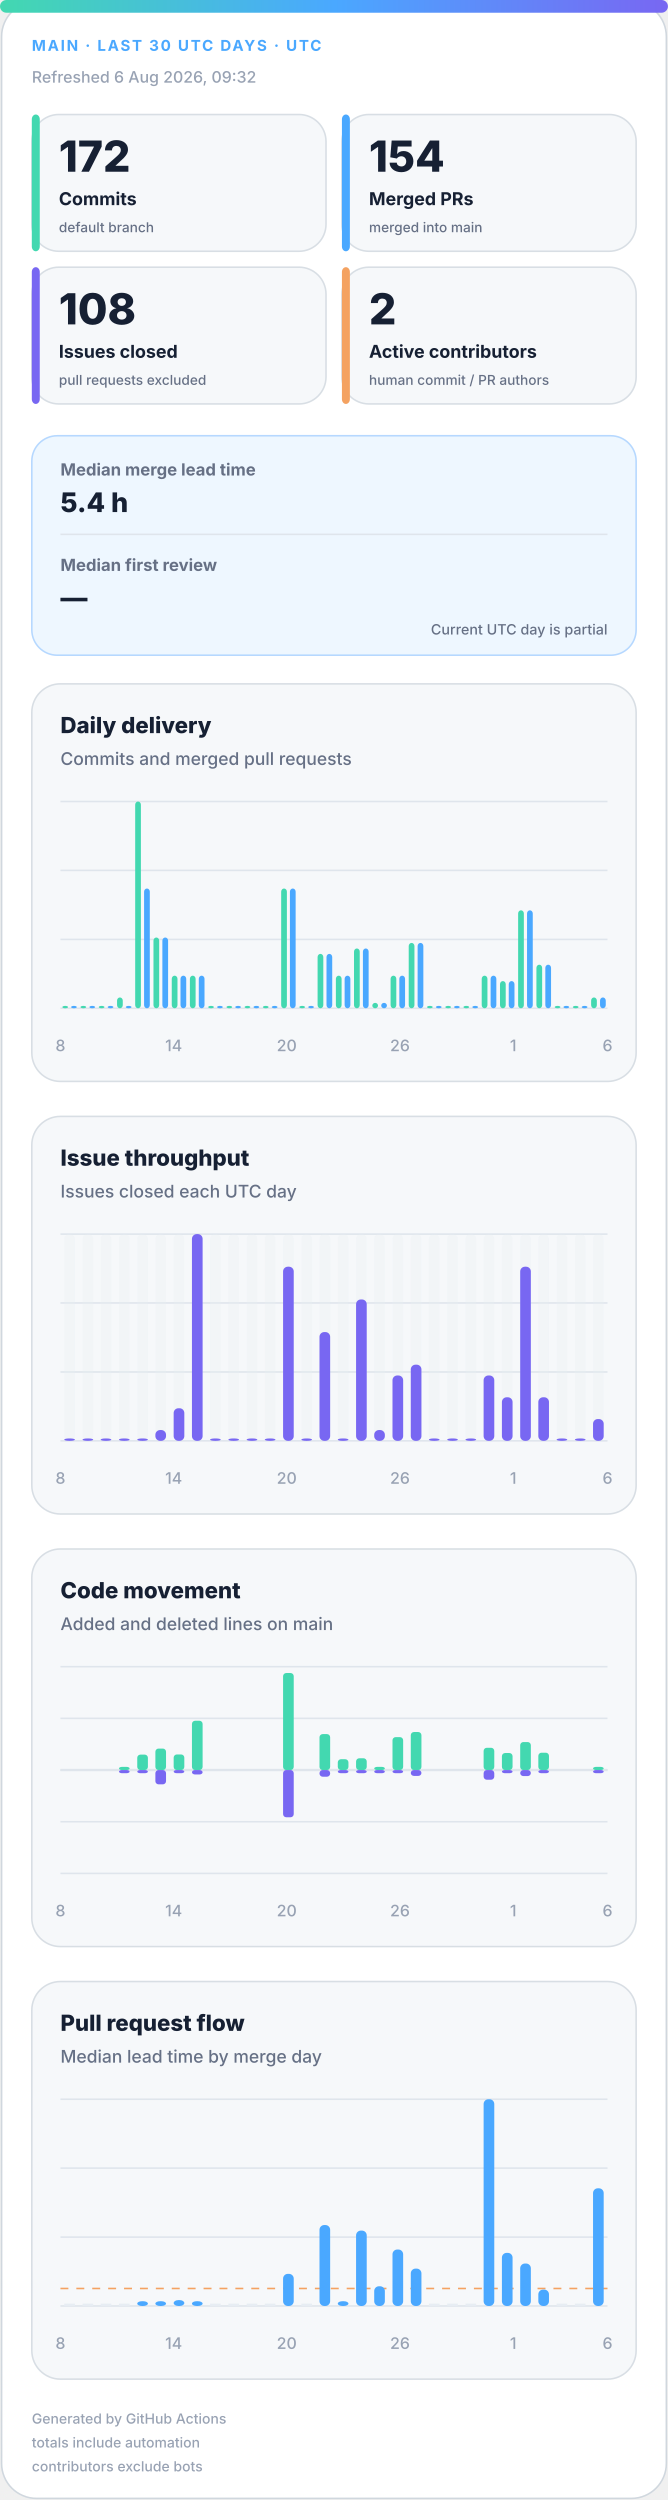
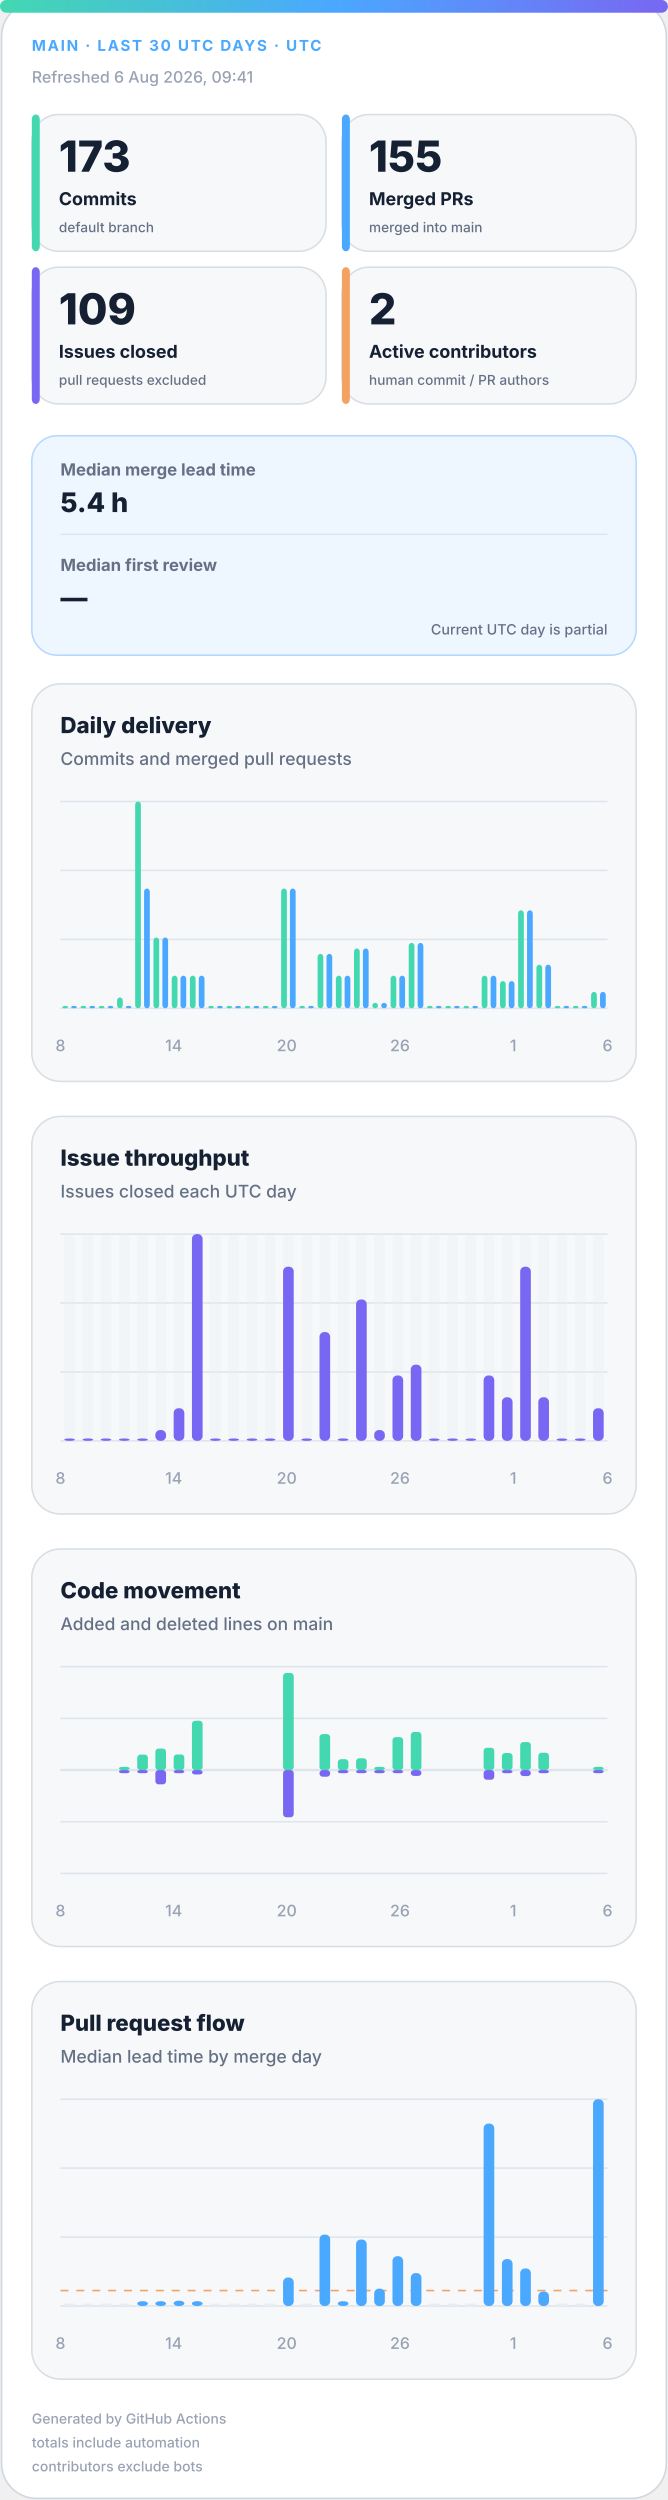
<svg xmlns="http://www.w3.org/2000/svg" width="420" height="1572" viewBox="0 0 420 1572" role="img" aria-labelledby="title desc">
  <defs>
    <linearGradient id="accent" x1="0" y1="0" x2="1" y2="0">
      <stop offset="0%" stop-color="#43d8b0" />
      <stop offset="50%" stop-color="#4aa8ff" />
      <stop offset="100%" stop-color="#7867f2" />
    </linearGradient>
    <linearGradient id="soft" x1="0" y1="0" x2="1" y2="1">
      <stop offset="0%" stop-color="#43d8b0" stop-opacity=".18" />
      <stop offset="100%" stop-color="#7867f2" stop-opacity=".12" />
    </linearGradient>
  </defs>
  <style>
.bg{fill:#fff;stroke:#d0d7de}.surface{fill:#f6f8fa;stroke:#d8dee4}.strong{fill:#eef7ff;stroke:#b6d8ff}.ink{fill:#162033}.muted{fill:#667085}.faint{fill:#98a2b3}.grid{stroke:#dfe5ec}.track{fill:#e7edf3}
.meta{font:750 11px -apple-system,BlinkMacSystemFont,"Segoe UI",sans-serif;letter-spacing:1.1px}.value{font:820 31px -apple-system,BlinkMacSystemFont,"Segoe UI",sans-serif}.label{font:720 13px -apple-system,BlinkMacSystemFont,"Segoe UI",sans-serif}.scope{font:520 10px -apple-system,BlinkMacSystemFont,"Segoe UI",sans-serif}.chart-title{font:760 14px -apple-system,BlinkMacSystemFont,"Segoe UI",sans-serif}.chart-subtitle{font:520 11px -apple-system,BlinkMacSystemFont,"Segoe UI",sans-serif}.small{font:540 10px -apple-system,BlinkMacSystemFont,"Segoe UI",sans-serif}.flow-value{font:780 17px -apple-system,BlinkMacSystemFont,"Segoe UI",sans-serif}
@media(prefers-color-scheme:dark){.bg{fill:#0d1117;stroke:#30363d}.surface{fill:#161b22;stroke:#30363d}.strong{fill:#10263a;stroke:#244d70}.ink{fill:#f0f6fc}.muted{fill:#a7b0bc}.faint{fill:#7d8590}.grid{stroke:#30363d}.track{fill:#27313d}}
</style>
  <rect class="bg" x="1" y="1" width="418" height="1570" rx="22" />
  <rect x="0" y="0" width="420" height="8" rx="4" fill="url(#accent)" />
  <text class="meta" x="20" y="32" fill="#4aa8ff" style="font-size:9.5px">MAIN · LAST 30 UTC DAYS · UTC</text>
-   <text class="small faint" x="20" y="52">Refreshed 6 Aug 2026, 09:32</text>
+   <text class="small faint" x="20" y="52">Refreshed 6 Aug 2026, 09:41</text>
  <g>
    <rect class="surface" x="20" y="72" width="185" height="86" rx="17" />
    <rect x="20" y="72" width="5" height="86" rx="3" fill="#43d8b0" />
-     <text class="value ink" x="37" y="108" style="font-size:27px">172</text>
+     <text class="value ink" x="37" y="108" style="font-size:27px">173</text>
    <text class="label ink" x="37" y="129" style="font-size:11.2px">Commits</text>
    <text class="scope muted" x="37" y="146" style="font-size:8.6px">default branch</text>
  </g>
  <g>
    <rect class="surface" x="215" y="72" width="185" height="86" rx="17" />
    <rect x="215" y="72" width="5" height="86" rx="3" fill="#4aa8ff" />
-     <text class="value ink" x="232" y="108" style="font-size:27px">154</text>
+     <text class="value ink" x="232" y="108" style="font-size:27px">155</text>
    <text class="label ink" x="232" y="129" style="font-size:11.2px">Merged PRs</text>
    <text class="scope muted" x="232" y="146" style="font-size:8.6px">merged into main</text>
  </g>
  <g>
    <rect class="surface" x="20" y="168" width="185" height="86" rx="17" />
    <rect x="20" y="168" width="5" height="86" rx="3" fill="#7867f2" />
-     <text class="value ink" x="37" y="204" style="font-size:27px">108</text>
+     <text class="value ink" x="37" y="204" style="font-size:27px">109</text>
    <text class="label ink" x="37" y="225" style="font-size:11.2px">Issues closed</text>
    <text class="scope muted" x="37" y="242" style="font-size:8.6px">pull requests excluded</text>
  </g>
  <g>
    <rect class="surface" x="215" y="168" width="185" height="86" rx="17" />
    <rect x="215" y="168" width="5" height="86" rx="3" fill="#f4a261" />
    <text class="value ink" x="232" y="204" style="font-size:27px">2</text>
    <text class="label ink" x="232" y="225" style="font-size:11.2px">Active contributors</text>
    <text class="scope muted" x="232" y="242" style="font-size:8.6px">human commit / PR authors</text>
  </g>
  <g>
    <rect class="strong" x="20" y="274" width="380" height="138" rx="16" fill="url(#soft)" />
    <text class="label muted" x="38" y="299" style="font-size:10.5px">Median merge lead time</text>
    <text class="flow-value ink" x="38" y="322">5.4 h</text>
    <line class="grid" x1="38" y1="336" x2="382" y2="336" />
    <text class="label muted" x="38" y="359" style="font-size:10.5px">Median first review</text>
    <text class="flow-value ink" x="38" y="382">—</text>
    <text class="scope muted" x="382" y="399" text-anchor="end" style="font-size:9px">Current UTC day is partial</text>
  </g>
  <g>
    <rect class="surface" x="20" y="430" width="380" height="250" rx="18" />
    <text class="chart-title ink" x="38" y="461">Daily delivery</text>
    <text class="chart-subtitle muted" x="38" y="481">Commits and merged pull requests</text>
    <line class="grid" x1="38" y1="504.0" x2="382" y2="504.0" />
    <line class="grid" x1="38" y1="547.3" x2="382" y2="547.3" />
    <line class="grid" x1="38" y1="590.7" x2="382" y2="590.7" />
    <line class="grid" x1="38" y1="634.0" x2="382" y2="634.0" />
    <rect x="39.2" y="632.5" width="3.6" height="1.5" rx="2" fill="#43d8b0" />
    <rect x="44.7" y="632.5" width="3.6" height="1.5" rx="2" fill="#4aa8ff" />
    <rect x="50.6" y="632.5" width="3.6" height="1.5" rx="2" fill="#43d8b0" />
    <rect x="56.2" y="632.5" width="3.6" height="1.5" rx="2" fill="#4aa8ff" />
    <rect x="62.1" y="632.5" width="3.6" height="1.5" rx="2" fill="#43d8b0" />
    <rect x="67.7" y="632.5" width="3.6" height="1.5" rx="2" fill="#4aa8ff" />
    <rect x="73.6" y="627.2" width="3.6" height="6.8" rx="2" fill="#43d8b0" />
    <rect x="79.1" y="632.5" width="3.6" height="1.5" rx="2" fill="#4aa8ff" />
    <rect x="85.0" y="504.0" width="3.6" height="130.0" rx="2" fill="#43d8b0" />
    <rect x="90.6" y="558.7" width="3.6" height="75.3" rx="2" fill="#4aa8ff" />
    <rect x="96.5" y="589.5" width="3.6" height="44.5" rx="2" fill="#43d8b0" />
    <rect x="102.1" y="589.5" width="3.6" height="44.5" rx="2" fill="#4aa8ff" />
    <rect x="108.0" y="613.5" width="3.6" height="20.5" rx="2" fill="#43d8b0" />
    <rect x="113.5" y="613.5" width="3.6" height="20.5" rx="2" fill="#4aa8ff" />
    <rect x="119.4" y="613.5" width="3.6" height="20.5" rx="2" fill="#43d8b0" />
    <rect x="125.0" y="613.5" width="3.6" height="20.5" rx="2" fill="#4aa8ff" />
    <rect x="130.9" y="632.5" width="3.6" height="1.5" rx="2" fill="#43d8b0" />
    <rect x="136.5" y="632.5" width="3.6" height="1.5" rx="2" fill="#4aa8ff" />
    <rect x="142.4" y="632.5" width="3.6" height="1.5" rx="2" fill="#43d8b0" />
    <rect x="147.9" y="632.5" width="3.6" height="1.5" rx="2" fill="#4aa8ff" />
    <rect x="153.8" y="632.5" width="3.6" height="1.5" rx="2" fill="#43d8b0" />
    <rect x="159.4" y="632.5" width="3.6" height="1.5" rx="2" fill="#4aa8ff" />
    <rect x="165.3" y="632.5" width="3.6" height="1.5" rx="2" fill="#43d8b0" />
    <rect x="170.9" y="632.5" width="3.6" height="1.5" rx="2" fill="#4aa8ff" />
    <rect x="176.8" y="558.7" width="3.6" height="75.3" rx="2" fill="#43d8b0" />
    <rect x="182.3" y="558.7" width="3.6" height="75.3" rx="2" fill="#4aa8ff" />
    <rect x="188.2" y="632.5" width="3.6" height="1.5" rx="2" fill="#43d8b0" />
    <rect x="193.8" y="632.5" width="3.6" height="1.5" rx="2" fill="#4aa8ff" />
    <rect x="199.7" y="599.8" width="3.6" height="34.2" rx="2" fill="#43d8b0" />
    <rect x="205.3" y="599.8" width="3.6" height="34.2" rx="2" fill="#4aa8ff" />
    <rect x="211.2" y="613.5" width="3.6" height="20.5" rx="2" fill="#43d8b0" />
    <rect x="216.7" y="613.5" width="3.6" height="20.5" rx="2" fill="#4aa8ff" />
    <rect x="222.6" y="596.4" width="3.6" height="37.6" rx="2" fill="#43d8b0" />
    <rect x="228.2" y="596.4" width="3.6" height="37.6" rx="2" fill="#4aa8ff" />
    <rect x="234.1" y="630.6" width="3.6" height="3.4" rx="2" fill="#43d8b0" />
    <rect x="239.7" y="630.6" width="3.6" height="3.4" rx="2" fill="#4aa8ff" />
    <rect x="245.6" y="613.5" width="3.6" height="20.5" rx="2" fill="#43d8b0" />
    <rect x="251.1" y="613.5" width="3.6" height="20.5" rx="2" fill="#4aa8ff" />
    <rect x="257.0" y="592.9" width="3.6" height="41.1" rx="2" fill="#43d8b0" />
    <rect x="262.6" y="592.9" width="3.6" height="41.1" rx="2" fill="#4aa8ff" />
    <rect x="268.5" y="632.5" width="3.6" height="1.5" rx="2" fill="#43d8b0" />
    <rect x="274.1" y="632.5" width="3.6" height="1.5" rx="2" fill="#4aa8ff" />
    <rect x="280.0" y="632.5" width="3.6" height="1.5" rx="2" fill="#43d8b0" />
    <rect x="285.5" y="632.5" width="3.6" height="1.5" rx="2" fill="#4aa8ff" />
    <rect x="291.4" y="632.5" width="3.6" height="1.5" rx="2" fill="#43d8b0" />
    <rect x="297.0" y="632.5" width="3.6" height="1.5" rx="2" fill="#4aa8ff" />
    <rect x="302.9" y="613.5" width="3.6" height="20.5" rx="2" fill="#43d8b0" />
    <rect x="308.5" y="613.5" width="3.6" height="20.5" rx="2" fill="#4aa8ff" />
    <rect x="314.4" y="616.9" width="3.6" height="17.1" rx="2" fill="#43d8b0" />
    <rect x="319.9" y="616.9" width="3.6" height="17.1" rx="2" fill="#4aa8ff" />
    <rect x="325.8" y="572.4" width="3.6" height="61.6" rx="2" fill="#43d8b0" />
    <rect x="331.4" y="572.4" width="3.6" height="61.6" rx="2" fill="#4aa8ff" />
    <rect x="337.3" y="606.6" width="3.6" height="27.4" rx="2" fill="#43d8b0" />
    <rect x="342.9" y="606.6" width="3.6" height="27.4" rx="2" fill="#4aa8ff" />
    <rect x="348.8" y="632.5" width="3.6" height="1.5" rx="2" fill="#43d8b0" />
    <rect x="354.3" y="632.5" width="3.6" height="1.5" rx="2" fill="#4aa8ff" />
    <rect x="360.2" y="632.5" width="3.6" height="1.5" rx="2" fill="#43d8b0" />
    <rect x="365.8" y="632.5" width="3.6" height="1.5" rx="2" fill="#4aa8ff" />
-     <rect x="371.7" y="627.2" width="3.6" height="6.8" rx="2" fill="#43d8b0" />
-     <rect x="377.3" y="627.2" width="3.6" height="6.8" rx="2" fill="#4aa8ff" />
+     <rect x="371.7" y="623.7" width="3.6" height="10.3" rx="2" fill="#43d8b0" />
+     <rect x="377.3" y="623.7" width="3.6" height="10.3" rx="2" fill="#4aa8ff" />
    <text class="small faint" x="38.0" y="661" text-anchor="middle">8</text>
    <text class="small faint" x="109.2" y="661" text-anchor="middle">14</text>
    <text class="small faint" x="180.3" y="661" text-anchor="middle">20</text>
    <text class="small faint" x="251.5" y="661" text-anchor="middle">26</text>
    <text class="small faint" x="322.7" y="661" text-anchor="middle">1</text>
    <text class="small faint" x="382.0" y="661" text-anchor="middle">6</text>
  </g>
  <g>
    <rect class="surface" x="20" y="702" width="380" height="250" rx="18" />
    <text class="chart-title ink" x="38" y="733">Issue throughput</text>
    <text class="chart-subtitle muted" x="38" y="753">Issues closed each UTC day</text>
    <line class="grid" x1="38" y1="776.0" x2="382" y2="776.0" />
    <line class="grid" x1="38" y1="819.3" x2="382" y2="819.3" />
    <line class="grid" x1="38" y1="862.7" x2="382" y2="862.7" />
    <line class="grid" x1="38" y1="906.0" x2="382" y2="906.0" />
    <g>
      <rect class="track" x="40.4" y="776" width="6.7" height="130" rx="3" opacity=".3" />
      <rect x="40.4" y="904.5" width="6.7" height="1.5" rx="3" fill="#7867f2" />
    </g>
    <g>
      <rect class="track" x="51.9" y="776" width="6.7" height="130" rx="3" opacity=".3" />
      <rect x="51.9" y="904.5" width="6.7" height="1.5" rx="3" fill="#7867f2" />
    </g>
    <g>
      <rect class="track" x="63.3" y="776" width="6.7" height="130" rx="3" opacity=".3" />
      <rect x="63.3" y="904.5" width="6.7" height="1.5" rx="3" fill="#7867f2" />
    </g>
    <g>
      <rect class="track" x="74.8" y="776" width="6.7" height="130" rx="3" opacity=".3" />
      <rect x="74.8" y="904.5" width="6.7" height="1.5" rx="3" fill="#7867f2" />
    </g>
    <g>
      <rect class="track" x="86.3" y="776" width="6.7" height="130" rx="3" opacity=".3" />
      <rect x="86.3" y="904.5" width="6.7" height="1.5" rx="3" fill="#7867f2" />
    </g>
    <g>
      <rect class="track" x="97.7" y="776" width="6.7" height="130" rx="3" opacity=".3" />
      <rect x="97.7" y="899.2" width="6.7" height="6.8" rx="3" fill="#7867f2" />
    </g>
    <g>
      <rect class="track" x="109.2" y="776" width="6.7" height="130" rx="3" opacity=".3" />
      <rect x="109.2" y="885.5" width="6.7" height="20.5" rx="3" fill="#7867f2" />
    </g>
    <g>
      <rect class="track" x="120.7" y="776" width="6.7" height="130" rx="3" opacity=".3" />
      <rect x="120.7" y="776.0" width="6.7" height="130.0" rx="3" fill="#7867f2" />
    </g>
    <g>
      <rect class="track" x="132.1" y="776" width="6.7" height="130" rx="3" opacity=".3" />
      <rect x="132.1" y="904.5" width="6.7" height="1.5" rx="3" fill="#7867f2" />
    </g>
    <g>
      <rect class="track" x="143.6" y="776" width="6.7" height="130" rx="3" opacity=".3" />
      <rect x="143.6" y="904.5" width="6.7" height="1.5" rx="3" fill="#7867f2" />
    </g>
    <g>
      <rect class="track" x="155.1" y="776" width="6.7" height="130" rx="3" opacity=".3" />
      <rect x="155.1" y="904.5" width="6.7" height="1.5" rx="3" fill="#7867f2" />
    </g>
    <g>
      <rect class="track" x="166.5" y="776" width="6.7" height="130" rx="3" opacity=".3" />
      <rect x="166.5" y="904.5" width="6.7" height="1.5" rx="3" fill="#7867f2" />
    </g>
    <g>
      <rect class="track" x="178.0" y="776" width="6.7" height="130" rx="3" opacity=".3" />
      <rect x="178.0" y="796.5" width="6.7" height="109.5" rx="3" fill="#7867f2" />
    </g>
    <g>
      <rect class="track" x="189.5" y="776" width="6.7" height="130" rx="3" opacity=".3" />
      <rect x="189.5" y="904.5" width="6.7" height="1.5" rx="3" fill="#7867f2" />
    </g>
    <g>
      <rect class="track" x="200.9" y="776" width="6.7" height="130" rx="3" opacity=".3" />
      <rect x="200.9" y="837.6" width="6.7" height="68.4" rx="3" fill="#7867f2" />
    </g>
    <g>
      <rect class="track" x="212.4" y="776" width="6.7" height="130" rx="3" opacity=".3" />
      <rect x="212.4" y="904.5" width="6.7" height="1.5" rx="3" fill="#7867f2" />
    </g>
    <g>
      <rect class="track" x="223.9" y="776" width="6.7" height="130" rx="3" opacity=".3" />
      <rect x="223.9" y="817.1" width="6.7" height="88.9" rx="3" fill="#7867f2" />
    </g>
    <g>
      <rect class="track" x="235.3" y="776" width="6.7" height="130" rx="3" opacity=".3" />
      <rect x="235.3" y="899.2" width="6.7" height="6.8" rx="3" fill="#7867f2" />
    </g>
    <g>
      <rect class="track" x="246.8" y="776" width="6.7" height="130" rx="3" opacity=".3" />
      <rect x="246.8" y="864.9" width="6.7" height="41.1" rx="3" fill="#7867f2" />
    </g>
    <g>
      <rect class="track" x="258.3" y="776" width="6.7" height="130" rx="3" opacity=".3" />
      <rect x="258.3" y="858.1" width="6.7" height="47.9" rx="3" fill="#7867f2" />
    </g>
    <g>
      <rect class="track" x="269.7" y="776" width="6.7" height="130" rx="3" opacity=".3" />
      <rect x="269.7" y="904.5" width="6.7" height="1.5" rx="3" fill="#7867f2" />
    </g>
    <g>
      <rect class="track" x="281.2" y="776" width="6.7" height="130" rx="3" opacity=".3" />
      <rect x="281.2" y="904.5" width="6.7" height="1.5" rx="3" fill="#7867f2" />
    </g>
    <g>
      <rect class="track" x="292.7" y="776" width="6.7" height="130" rx="3" opacity=".3" />
      <rect x="292.7" y="904.5" width="6.7" height="1.5" rx="3" fill="#7867f2" />
    </g>
    <g>
      <rect class="track" x="304.1" y="776" width="6.7" height="130" rx="3" opacity=".3" />
      <rect x="304.1" y="864.9" width="6.7" height="41.1" rx="3" fill="#7867f2" />
    </g>
    <g>
      <rect class="track" x="315.6" y="776" width="6.7" height="130" rx="3" opacity=".3" />
      <rect x="315.6" y="878.6" width="6.7" height="27.4" rx="3" fill="#7867f2" />
    </g>
    <g>
      <rect class="track" x="327.1" y="776" width="6.7" height="130" rx="3" opacity=".3" />
      <rect x="327.1" y="796.5" width="6.7" height="109.5" rx="3" fill="#7867f2" />
    </g>
    <g>
      <rect class="track" x="338.5" y="776" width="6.7" height="130" rx="3" opacity=".3" />
      <rect x="338.5" y="878.6" width="6.7" height="27.4" rx="3" fill="#7867f2" />
    </g>
    <g>
      <rect class="track" x="350.0" y="776" width="6.7" height="130" rx="3" opacity=".3" />
      <rect x="350.0" y="904.5" width="6.7" height="1.5" rx="3" fill="#7867f2" />
    </g>
    <g>
      <rect class="track" x="361.5" y="776" width="6.7" height="130" rx="3" opacity=".3" />
      <rect x="361.5" y="904.5" width="6.7" height="1.5" rx="3" fill="#7867f2" />
    </g>
    <g>
      <rect class="track" x="372.9" y="776" width="6.7" height="130" rx="3" opacity=".3" />
-       <rect x="372.9" y="892.3" width="6.7" height="13.7" rx="3" fill="#7867f2" />
+       <rect x="372.9" y="885.5" width="6.7" height="20.5" rx="3" fill="#7867f2" />
    </g>
    <text class="small faint" x="38.0" y="933" text-anchor="middle">8</text>
    <text class="small faint" x="109.2" y="933" text-anchor="middle">14</text>
    <text class="small faint" x="180.3" y="933" text-anchor="middle">20</text>
    <text class="small faint" x="251.5" y="933" text-anchor="middle">26</text>
    <text class="small faint" x="322.7" y="933" text-anchor="middle">1</text>
    <text class="small faint" x="382.0" y="933" text-anchor="middle">6</text>
  </g>
  <g>
    <rect class="surface" x="20" y="974" width="380" height="250" rx="18" />
    <text class="chart-title ink" x="38" y="1005">Code movement</text>
    <text class="chart-subtitle muted" x="38" y="1025">Added and deleted lines on main</text>
    <line class="grid" x1="38" y1="1048.0" x2="382" y2="1048.0" />
    <line class="grid" x1="38" y1="1080.5" x2="382" y2="1080.5" />
    <line class="grid" x1="38" y1="1113.0" x2="382" y2="1113.0" />
    <line class="grid" x1="38" y1="1145.5" x2="382" y2="1145.5" />
    <line class="grid" x1="38" y1="1178.0" x2="382" y2="1178.0" />
    <line class="grid" x1="38" y1="1113" x2="382" y2="1113" stroke-width="1.5" />
    <rect x="40.4" y="1113.0" width="6.7" height="0.0" rx="2" fill="#43d8b0" />
    <rect x="40.4" y="1113" width="6.7" height="0.0" rx="2" fill="#7867f2" />
    <rect x="51.9" y="1113.0" width="6.7" height="0.0" rx="2" fill="#43d8b0" />
    <rect x="51.9" y="1113" width="6.7" height="0.0" rx="2" fill="#7867f2" />
    <rect x="63.3" y="1113.0" width="6.7" height="0.0" rx="2" fill="#43d8b0" />
    <rect x="63.3" y="1113" width="6.7" height="0.0" rx="2" fill="#7867f2" />
    <rect x="74.8" y="1111.0" width="6.7" height="2.0" rx="2" fill="#43d8b0" />
    <rect x="74.8" y="1113" width="6.7" height="2.0" rx="2" fill="#7867f2" />
    <rect x="86.3" y="1103.3" width="6.7" height="9.7" rx="2" fill="#43d8b0" />
    <rect x="86.3" y="1113" width="6.7" height="2.0" rx="2" fill="#7867f2" />
    <rect x="97.7" y="1099.5" width="6.7" height="13.5" rx="2" fill="#43d8b0" />
    <rect x="97.7" y="1113" width="6.7" height="9.0" rx="2" fill="#7867f2" />
    <rect x="109.2" y="1103.2" width="6.7" height="9.8" rx="2" fill="#43d8b0" />
    <rect x="109.2" y="1113" width="6.7" height="2.0" rx="2" fill="#7867f2" />
    <rect x="120.7" y="1082.0" width="6.7" height="31.0" rx="2" fill="#43d8b0" />
    <rect x="120.7" y="1113" width="6.7" height="2.8" rx="2" fill="#7867f2" />
    <rect x="132.1" y="1113.0" width="6.7" height="0.0" rx="2" fill="#43d8b0" />
    <rect x="132.1" y="1113" width="6.7" height="0.0" rx="2" fill="#7867f2" />
    <rect x="143.6" y="1113.0" width="6.7" height="0.0" rx="2" fill="#43d8b0" />
    <rect x="143.6" y="1113" width="6.7" height="0.0" rx="2" fill="#7867f2" />
    <rect x="155.1" y="1113.0" width="6.7" height="0.0" rx="2" fill="#43d8b0" />
    <rect x="155.1" y="1113" width="6.7" height="0.0" rx="2" fill="#7867f2" />
    <rect x="166.5" y="1113.0" width="6.7" height="0.0" rx="2" fill="#43d8b0" />
    <rect x="166.5" y="1113" width="6.7" height="0.0" rx="2" fill="#7867f2" />
    <rect x="178.0" y="1052.0" width="6.7" height="61.0" rx="2" fill="#43d8b0" />
    <rect x="178.0" y="1113" width="6.7" height="29.7" rx="2" fill="#7867f2" />
    <rect x="189.5" y="1113.0" width="6.7" height="0.0" rx="2" fill="#43d8b0" />
    <rect x="189.5" y="1113" width="6.7" height="0.0" rx="2" fill="#7867f2" />
    <rect x="200.9" y="1090.4" width="6.7" height="22.6" rx="2" fill="#43d8b0" />
    <rect x="200.9" y="1113" width="6.7" height="4.2" rx="2" fill="#7867f2" />
    <rect x="212.4" y="1106.2" width="6.7" height="6.8" rx="2" fill="#43d8b0" />
    <rect x="212.4" y="1113" width="6.7" height="2.0" rx="2" fill="#7867f2" />
    <rect x="223.9" y="1105.6" width="6.7" height="7.4" rx="2" fill="#43d8b0" />
    <rect x="223.9" y="1113" width="6.7" height="2.0" rx="2" fill="#7867f2" />
    <rect x="235.3" y="1111.0" width="6.7" height="2.0" rx="2" fill="#43d8b0" />
    <rect x="235.3" y="1113" width="6.7" height="2.0" rx="2" fill="#7867f2" />
    <rect x="246.8" y="1092.3" width="6.7" height="20.7" rx="2" fill="#43d8b0" />
    <rect x="246.8" y="1113" width="6.7" height="2.0" rx="2" fill="#7867f2" />
    <rect x="258.3" y="1089.1" width="6.7" height="23.9" rx="2" fill="#43d8b0" />
    <rect x="258.3" y="1113" width="6.7" height="3.7" rx="2" fill="#7867f2" />
    <rect x="269.7" y="1113.0" width="6.7" height="0.0" rx="2" fill="#43d8b0" />
    <rect x="269.7" y="1113" width="6.7" height="0.0" rx="2" fill="#7867f2" />
    <rect x="281.2" y="1113.0" width="6.7" height="0.0" rx="2" fill="#43d8b0" />
    <rect x="281.2" y="1113" width="6.7" height="0.0" rx="2" fill="#7867f2" />
    <rect x="292.7" y="1113.0" width="6.7" height="0.0" rx="2" fill="#43d8b0" />
    <rect x="292.7" y="1113" width="6.7" height="0.0" rx="2" fill="#7867f2" />
    <rect x="304.1" y="1099.0" width="6.7" height="14.0" rx="2" fill="#43d8b0" />
    <rect x="304.1" y="1113" width="6.7" height="6.1" rx="2" fill="#7867f2" />
    <rect x="315.6" y="1102.3" width="6.7" height="10.7" rx="2" fill="#43d8b0" />
    <rect x="315.6" y="1113" width="6.7" height="2.0" rx="2" fill="#7867f2" />
    <rect x="327.1" y="1095.4" width="6.7" height="17.6" rx="2" fill="#43d8b0" />
    <rect x="327.1" y="1113" width="6.7" height="3.8" rx="2" fill="#7867f2" />
    <rect x="338.5" y="1102.1" width="6.7" height="10.9" rx="2" fill="#43d8b0" />
    <rect x="338.5" y="1113" width="6.7" height="2.0" rx="2" fill="#7867f2" />
    <rect x="350.0" y="1113.0" width="6.7" height="0.0" rx="2" fill="#43d8b0" />
    <rect x="350.0" y="1113" width="6.7" height="0.0" rx="2" fill="#7867f2" />
    <rect x="361.5" y="1113.0" width="6.7" height="0.0" rx="2" fill="#43d8b0" />
    <rect x="361.5" y="1113" width="6.7" height="0.0" rx="2" fill="#7867f2" />
    <rect x="372.9" y="1111.0" width="6.7" height="2.0" rx="2" fill="#43d8b0" />
    <rect x="372.9" y="1113" width="6.7" height="2.0" rx="2" fill="#7867f2" />
    <text class="small faint" x="38.0" y="1205" text-anchor="middle">8</text>
    <text class="small faint" x="109.2" y="1205" text-anchor="middle">14</text>
    <text class="small faint" x="180.3" y="1205" text-anchor="middle">20</text>
    <text class="small faint" x="251.5" y="1205" text-anchor="middle">26</text>
    <text class="small faint" x="322.7" y="1205" text-anchor="middle">1</text>
    <text class="small faint" x="382.0" y="1205" text-anchor="middle">6</text>
  </g>
  <g>
    <rect class="surface" x="20" y="1246" width="380" height="250" rx="18" />
    <text class="chart-title ink" x="38" y="1277">Pull request flow</text>
    <text class="chart-subtitle muted" x="38" y="1297">Median lead time by merge day</text>
    <line class="grid" x1="38" y1="1320.0" x2="382" y2="1320.0" />
    <line class="grid" x1="38" y1="1363.3" x2="382" y2="1363.3" />
    <line class="grid" x1="38" y1="1406.7" x2="382" y2="1406.7" />
    <line class="grid" x1="38" y1="1450.0" x2="382" y2="1450.0" />
-     <line x1="38" y1="1439.0" x2="382" y2="1439.0" stroke="#f4a261" stroke-dasharray="5 5" />
+     <line x1="38" y1="1440.3" x2="382" y2="1440.3" stroke="#f4a261" stroke-dasharray="5 5" />
    <rect class="track" x="40.4" y="1448.5" width="6.7" height="1.5" />
    <rect class="track" x="51.9" y="1448.5" width="6.7" height="1.5" />
    <rect class="track" x="63.3" y="1448.5" width="6.7" height="1.5" />
    <rect class="track" x="74.8" y="1448.5" width="6.7" height="1.5" />
    <rect x="86.3" y="1447.0" width="6.7" height="3.0" rx="3" fill="#4aa8ff" />
    <rect x="97.7" y="1447.0" width="6.7" height="3.0" rx="3" fill="#4aa8ff" />
-     <rect x="109.2" y="1446.3" width="6.7" height="3.7" rx="3" fill="#4aa8ff" />
+     <rect x="109.2" y="1446.7" width="6.7" height="3.3" rx="3" fill="#4aa8ff" />
    <rect x="120.7" y="1447.0" width="6.7" height="3.0" rx="3" fill="#4aa8ff" />
    <rect class="track" x="132.1" y="1448.5" width="6.7" height="1.5" />
    <rect class="track" x="143.6" y="1448.5" width="6.7" height="1.5" />
    <rect class="track" x="155.1" y="1448.5" width="6.7" height="1.5" />
    <rect class="track" x="166.5" y="1448.5" width="6.7" height="1.5" />
-     <rect x="178.0" y="1429.8" width="6.7" height="20.2" rx="3" fill="#4aa8ff" />
+     <rect x="178.0" y="1432.1" width="6.7" height="17.9" rx="3" fill="#4aa8ff" />
    <rect class="track" x="189.5" y="1448.5" width="6.7" height="1.5" />
-     <rect x="200.9" y="1399.1" width="6.7" height="50.9" rx="3" fill="#4aa8ff" />
+     <rect x="200.9" y="1405.1" width="6.7" height="44.9" rx="3" fill="#4aa8ff" />
    <rect x="212.4" y="1447.0" width="6.7" height="3.0" rx="3" fill="#4aa8ff" />
-     <rect x="223.9" y="1402.6" width="6.7" height="47.4" rx="3" fill="#4aa8ff" />
-     <rect x="235.3" y="1437.6" width="6.7" height="12.4" rx="3" fill="#4aa8ff" />
-     <rect x="246.8" y="1414.5" width="6.7" height="35.5" rx="3" fill="#4aa8ff" />
-     <rect x="258.3" y="1426.5" width="6.7" height="23.5" rx="3" fill="#4aa8ff" />
+     <rect x="223.9" y="1408.2" width="6.7" height="41.8" rx="3" fill="#4aa8ff" />
+     <rect x="235.3" y="1439.1" width="6.7" height="10.9" rx="3" fill="#4aa8ff" />
+     <rect x="246.8" y="1418.7" width="6.7" height="31.3" rx="3" fill="#4aa8ff" />
+     <rect x="258.3" y="1429.3" width="6.7" height="20.7" rx="3" fill="#4aa8ff" />
    <rect class="track" x="269.7" y="1448.5" width="6.7" height="1.5" />
    <rect class="track" x="281.2" y="1448.5" width="6.7" height="1.5" />
    <rect class="track" x="292.7" y="1448.5" width="6.7" height="1.5" />
-     <rect x="304.1" y="1320.0" width="6.7" height="130.0" rx="3" fill="#4aa8ff" />
-     <rect x="315.6" y="1416.6" width="6.7" height="33.4" rx="3" fill="#4aa8ff" />
-     <rect x="327.1" y="1423.3" width="6.7" height="26.7" rx="3" fill="#4aa8ff" />
-     <rect x="338.5" y="1439.7" width="6.7" height="10.3" rx="3" fill="#4aa8ff" />
+     <rect x="304.1" y="1335.3" width="6.7" height="114.7" rx="3" fill="#4aa8ff" />
+     <rect x="315.6" y="1420.5" width="6.7" height="29.5" rx="3" fill="#4aa8ff" />
+     <rect x="327.1" y="1426.4" width="6.7" height="23.6" rx="3" fill="#4aa8ff" />
+     <rect x="338.5" y="1440.9" width="6.7" height="9.1" rx="3" fill="#4aa8ff" />
    <rect class="track" x="350.0" y="1448.5" width="6.7" height="1.5" />
    <rect class="track" x="361.5" y="1448.5" width="6.7" height="1.5" />
-     <rect x="372.9" y="1376.0" width="6.7" height="74.0" rx="3" fill="#4aa8ff" />
+     <rect x="372.9" y="1320.0" width="6.7" height="130.0" rx="3" fill="#4aa8ff" />
    <text class="small faint" x="38.0" y="1477" text-anchor="middle">8</text>
    <text class="small faint" x="109.2" y="1477" text-anchor="middle">14</text>
    <text class="small faint" x="180.3" y="1477" text-anchor="middle">20</text>
    <text class="small faint" x="251.5" y="1477" text-anchor="middle">26</text>
    <text class="small faint" x="322.7" y="1477" text-anchor="middle">1</text>
    <text class="small faint" x="382.0" y="1477" text-anchor="middle">6</text>
  </g>
  <text class="small faint" x="20" y="1524" style="font-size:8.8px">Generated by GitHub Actions</text>
  <text class="small faint" x="20" y="1539" style="font-size:8.8px">totals include automation</text>
  <text class="small faint" x="20" y="1554" style="font-size:8.8px">contributors exclude bots</text>
</svg>
